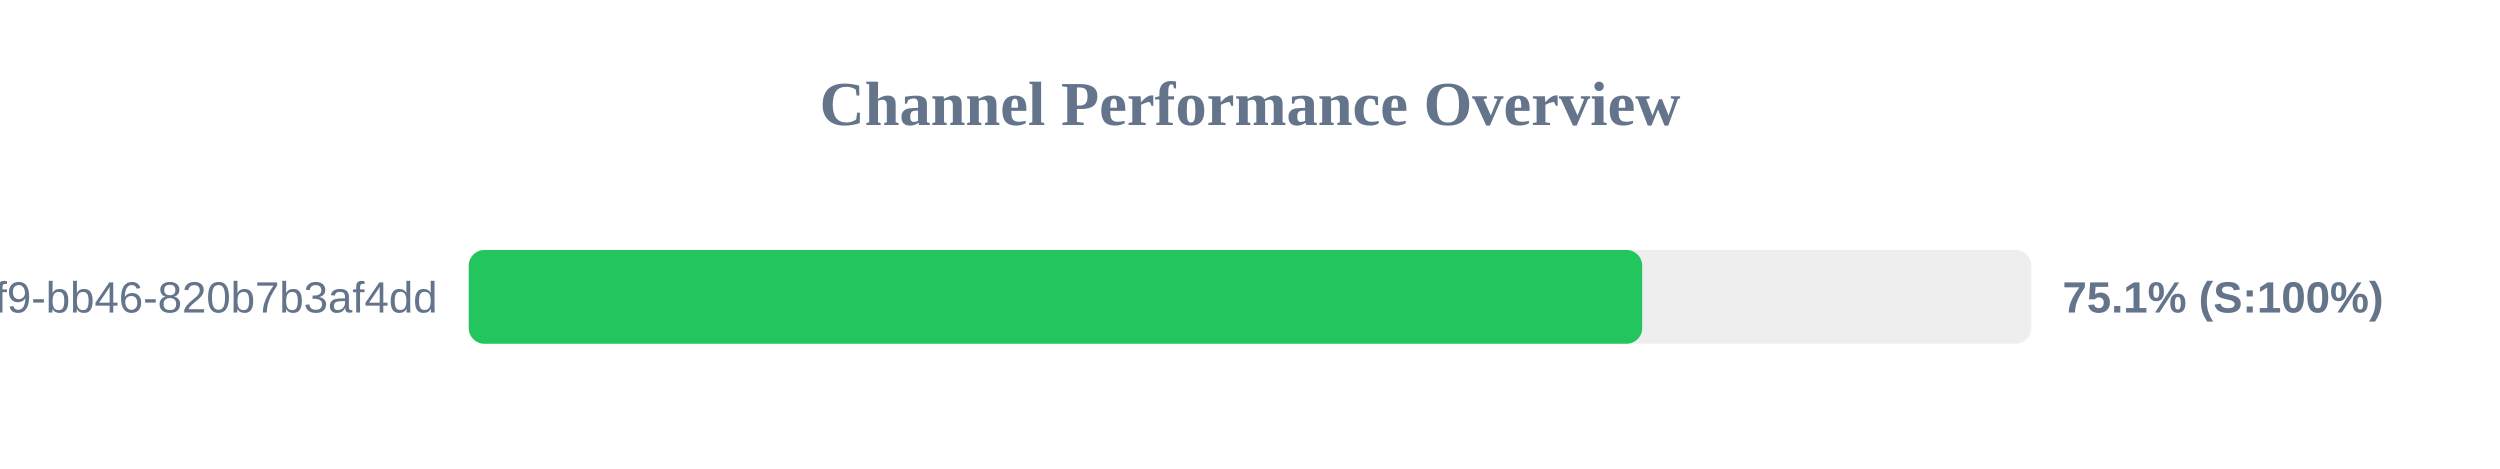
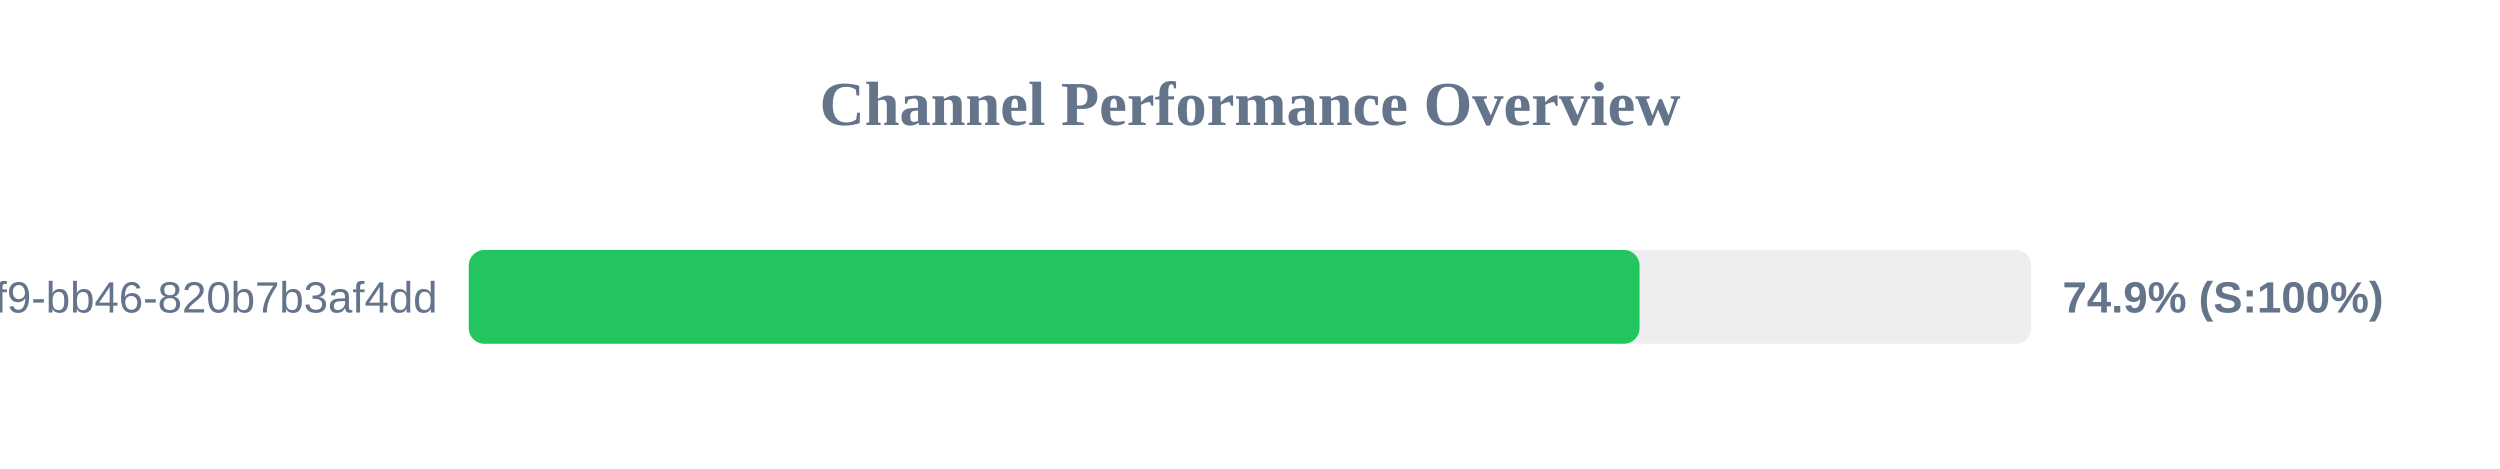
<svg xmlns="http://www.w3.org/2000/svg" width="800" height="150" version="1.1">
  <style>
        .row { font: 14px Arial; fill: #64748b; }
        .score { font: bold 14px Arial; fill: #64748b; }
    </style>
  <text x="400" y="40" text-anchor="middle" font-size="20px" font-weight="bold" fill="#64748b">Channel Performance Overview</text>
  <rect x="150" y="80" width="500" height="30" fill="#eee" rx="5" />
-   <rect x="150" y="80" width="375.5" height="30" fill="#22c55e" rx="5" />
+   <rect x="150" y="80" width="374.65" height="30" fill="#22c55e" rx="5" />
  <text x="140" y="100" text-anchor="end" class="row">?uuid=80b2ac81-ba69-41f9-bb46-820b7b3af4dd</text>
-   <text x="660" y="100" text-anchor="start" class="score">75.1% (S:100%)</text>
+   <text x="660" y="100" text-anchor="start" class="score">74.9% (S:100%)</text>
</svg>
